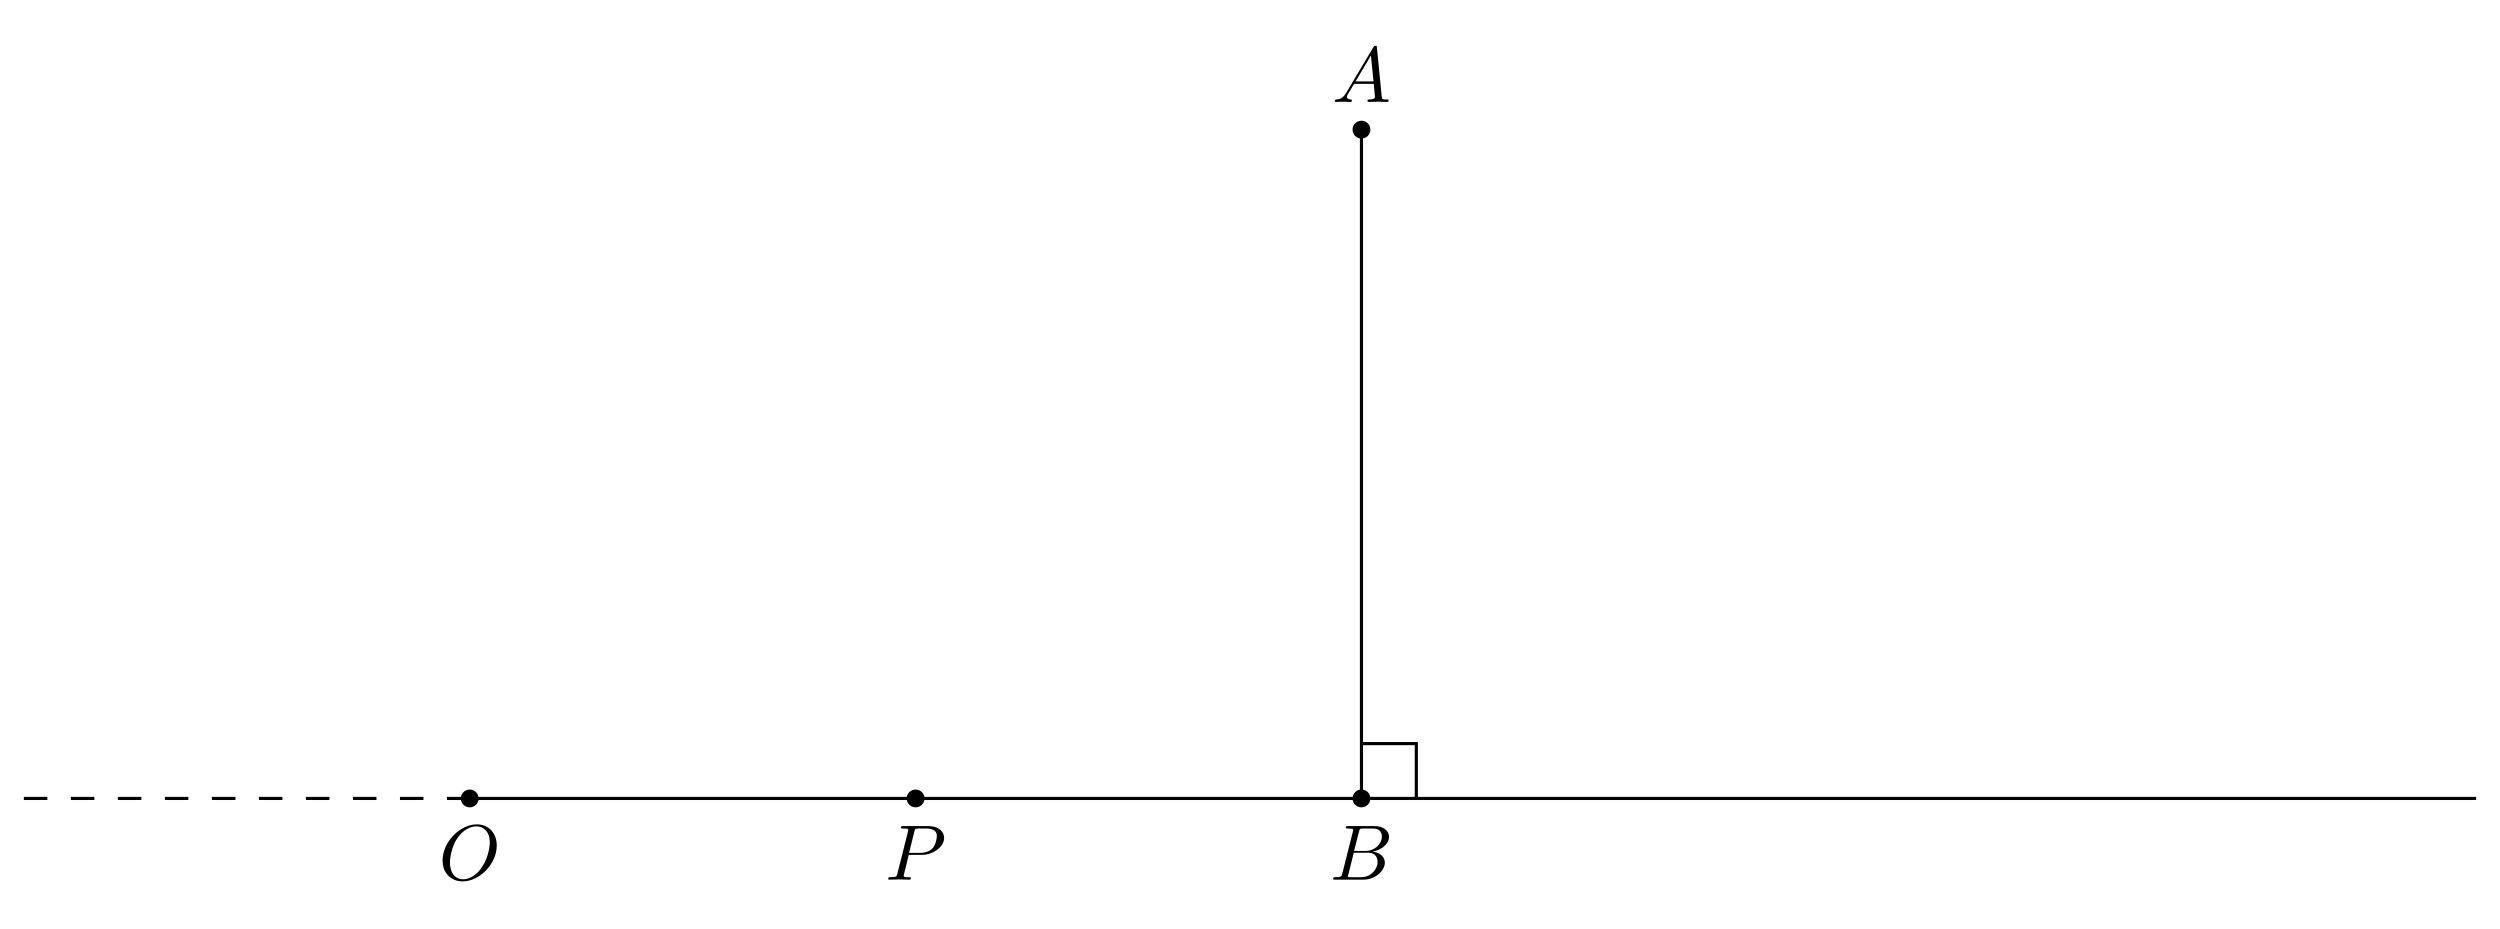
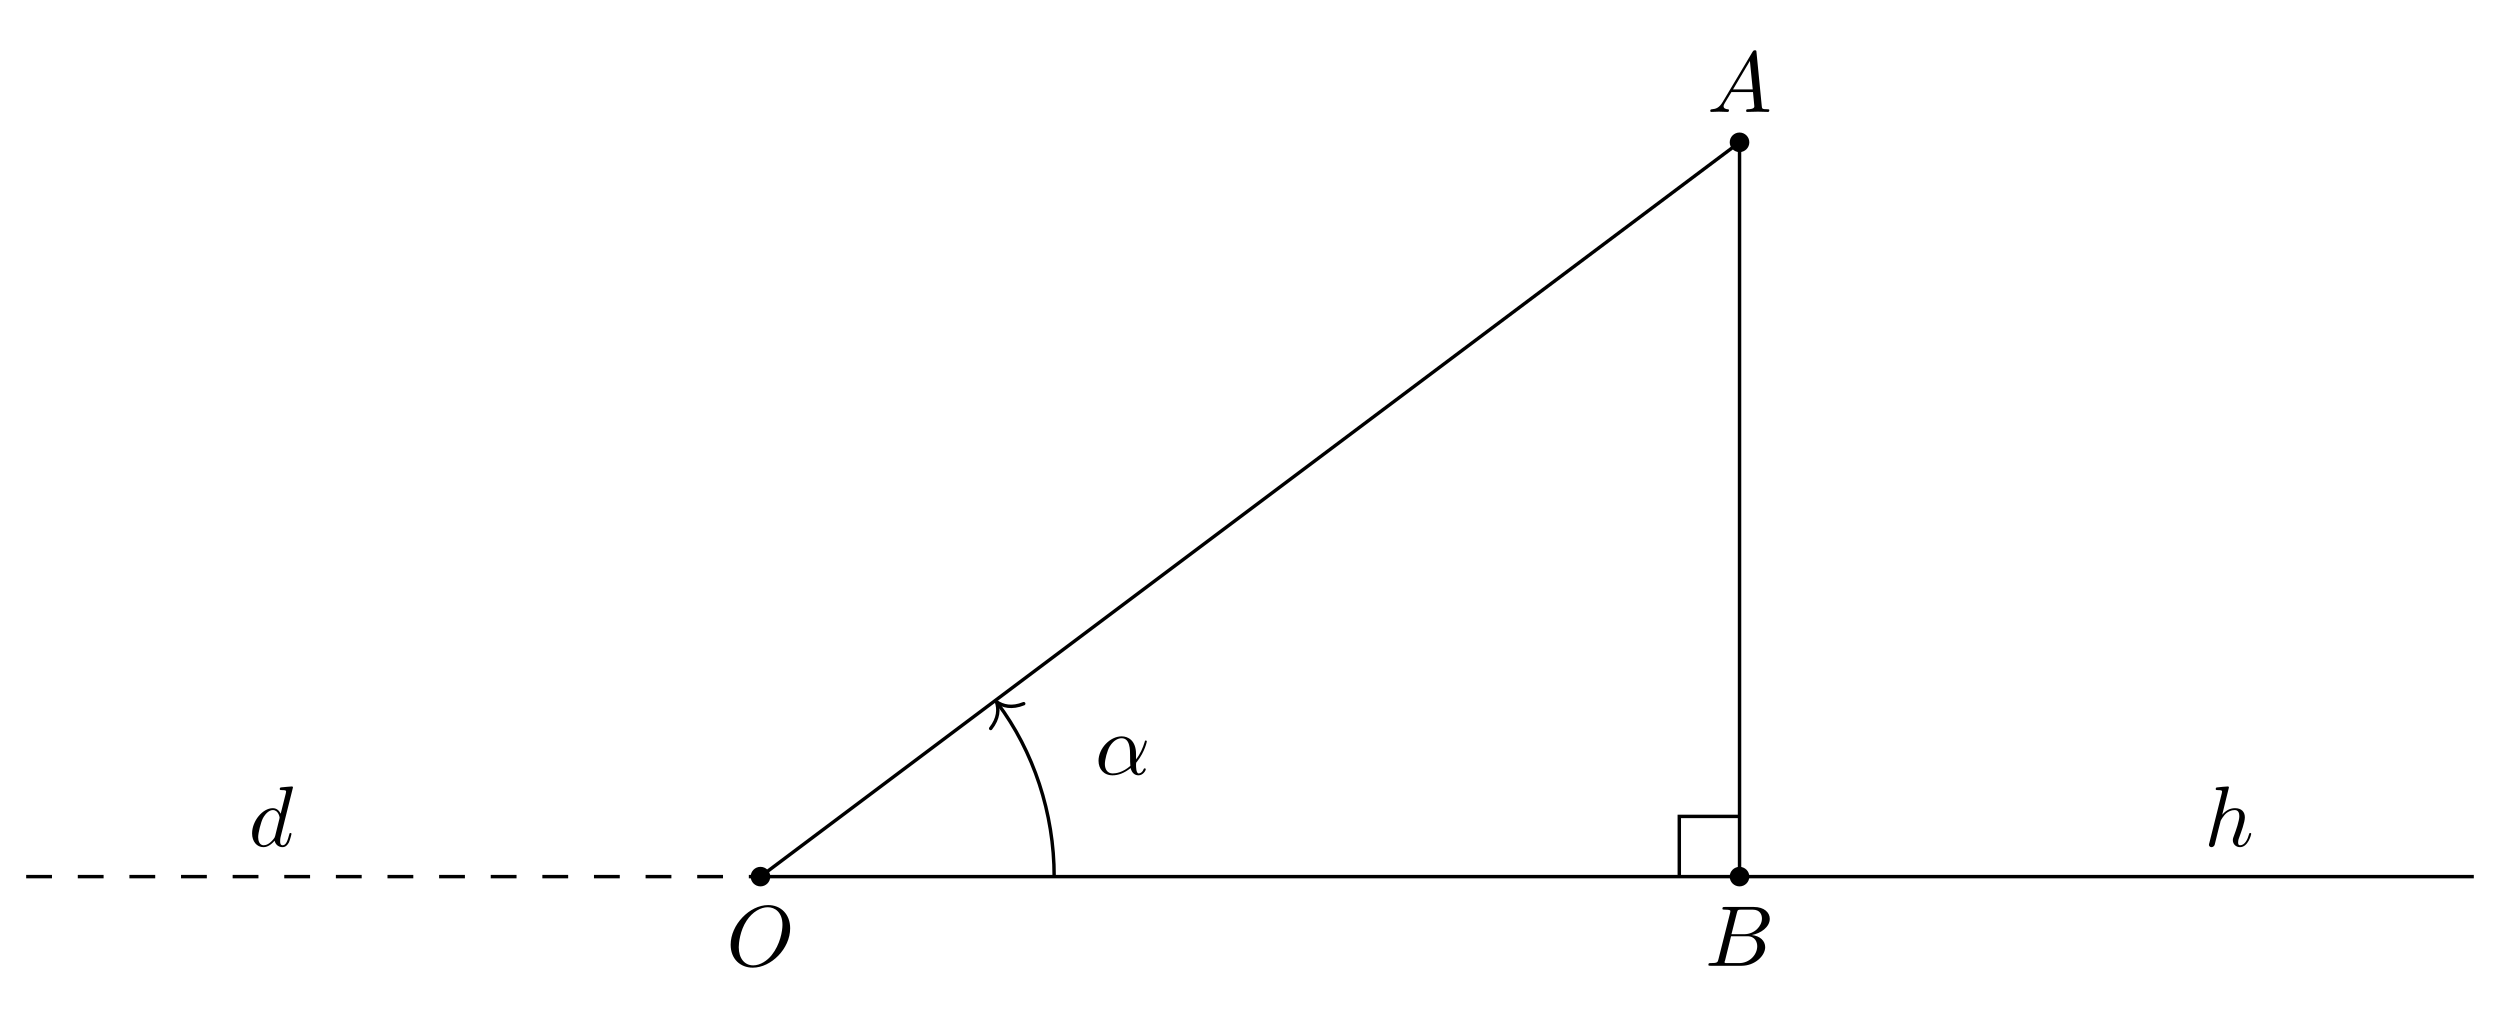
- <svg xmlns="http://www.w3.org/2000/svg" xmlns:xlink="http://www.w3.org/1999/xlink" width="317.879pt" height="118.005pt" viewBox="0 0 317.879 118.005">
+ <svg xmlns="http://www.w3.org/2000/svg" xmlns:xlink="http://www.w3.org/1999/xlink" width="289.532pt" height="118.005pt" viewBox="0 0 289.532 118.005">
  <defs>
    <g>
      <g id="glyph-0-0">
        <path d="M 1.781 -1.141 C 1.391 -0.484 1 -0.344 0.562 -0.312 C 0.438 -0.297 0.344 -0.297 0.344 -0.109 C 0.344 -0.047 0.406 0 0.484 0 C 0.75 0 1.062 -0.031 1.328 -0.031 C 1.672 -0.031 2.016 0 2.328 0 C 2.391 0 2.516 0 2.516 -0.188 C 2.516 -0.297 2.438 -0.312 2.359 -0.312 C 2.141 -0.328 1.891 -0.406 1.891 -0.656 C 1.891 -0.781 1.953 -0.891 2.031 -1.031 L 2.797 -2.297 L 5.297 -2.297 C 5.312 -2.094 5.453 -0.734 5.453 -0.641 C 5.453 -0.344 4.938 -0.312 4.734 -0.312 C 4.594 -0.312 4.5 -0.312 4.5 -0.109 C 4.5 0 4.609 0 4.641 0 C 5.047 0 5.469 -0.031 5.875 -0.031 C 6.125 -0.031 6.766 0 7.016 0 C 7.062 0 7.188 0 7.188 -0.203 C 7.188 -0.312 7.094 -0.312 6.953 -0.312 C 6.344 -0.312 6.344 -0.375 6.312 -0.672 L 5.703 -6.891 C 5.688 -7.094 5.688 -7.141 5.516 -7.141 C 5.359 -7.141 5.312 -7.062 5.25 -6.969 Z M 2.984 -2.609 L 4.938 -5.906 L 5.266 -2.609 Z M 2.984 -2.609 " />
      </g>
      <g id="glyph-0-1">
        <path d="M 1.594 -0.781 C 1.5 -0.391 1.469 -0.312 0.688 -0.312 C 0.516 -0.312 0.422 -0.312 0.422 -0.109 C 0.422 0 0.516 0 0.688 0 L 4.25 0 C 5.828 0 7 -1.172 7 -2.156 C 7 -2.875 6.422 -3.453 5.453 -3.562 C 6.484 -3.75 7.531 -4.484 7.531 -5.438 C 7.531 -6.172 6.875 -6.812 5.688 -6.812 L 2.328 -6.812 C 2.141 -6.812 2.047 -6.812 2.047 -6.609 C 2.047 -6.5 2.141 -6.5 2.328 -6.5 C 2.344 -6.5 2.531 -6.5 2.703 -6.484 C 2.875 -6.453 2.969 -6.453 2.969 -6.312 C 2.969 -6.281 2.953 -6.25 2.938 -6.125 Z M 3.094 -3.656 L 3.719 -6.125 C 3.812 -6.469 3.828 -6.5 4.25 -6.5 L 5.547 -6.5 C 6.422 -6.5 6.625 -5.906 6.625 -5.469 C 6.625 -4.594 5.766 -3.656 4.562 -3.656 Z M 2.656 -0.312 C 2.516 -0.312 2.5 -0.312 2.438 -0.312 C 2.328 -0.328 2.297 -0.344 2.297 -0.422 C 2.297 -0.453 2.297 -0.469 2.359 -0.641 L 3.047 -3.422 L 4.922 -3.422 C 5.875 -3.422 6.078 -2.688 6.078 -2.266 C 6.078 -1.281 5.188 -0.312 4 -0.312 Z M 2.656 -0.312 " />
      </g>
      <g id="glyph-0-2">
        <path d="M 7.375 -4.344 C 7.375 -5.953 6.312 -7.031 4.828 -7.031 C 2.688 -7.031 0.484 -4.766 0.484 -2.438 C 0.484 -0.781 1.609 0.219 3.047 0.219 C 5.156 0.219 7.375 -1.969 7.375 -4.344 Z M 3.094 -0.047 C 2.109 -0.047 1.422 -0.844 1.422 -2.156 C 1.422 -2.609 1.562 -4.062 2.328 -5.219 C 3.016 -6.266 3.984 -6.781 4.781 -6.781 C 5.594 -6.781 6.484 -6.219 6.484 -4.734 C 6.484 -4.016 6.219 -2.469 5.234 -1.234 C 4.75 -0.625 3.938 -0.047 3.094 -0.047 Z M 3.094 -0.047 " />
      </g>
      <g id="glyph-0-3">
-         <path d="M 3.016 -3.156 L 4.719 -3.156 C 6.125 -3.156 7.516 -4.188 7.516 -5.297 C 7.516 -6.078 6.859 -6.812 5.547 -6.812 L 2.328 -6.812 C 2.141 -6.812 2.031 -6.812 2.031 -6.625 C 2.031 -6.5 2.109 -6.5 2.312 -6.5 C 2.438 -6.5 2.625 -6.484 2.734 -6.484 C 2.906 -6.453 2.953 -6.438 2.953 -6.312 C 2.953 -6.281 2.953 -6.25 2.922 -6.125 L 1.578 -0.781 C 1.484 -0.391 1.469 -0.312 0.672 -0.312 C 0.516 -0.312 0.406 -0.312 0.406 -0.125 C 0.406 0 0.516 0 0.547 0 C 0.828 0 1.531 -0.031 1.812 -0.031 C 2.031 -0.031 2.25 -0.016 2.453 -0.016 C 2.672 -0.016 2.891 0 3.094 0 C 3.172 0 3.297 0 3.297 -0.203 C 3.297 -0.312 3.203 -0.312 3.016 -0.312 C 2.656 -0.312 2.375 -0.312 2.375 -0.484 C 2.375 -0.547 2.391 -0.594 2.406 -0.656 Z M 3.734 -6.125 C 3.828 -6.469 3.844 -6.5 4.281 -6.5 L 5.234 -6.5 C 6.062 -6.5 6.594 -6.234 6.594 -5.547 C 6.594 -5.156 6.391 -4.297 6 -3.938 C 5.5 -3.484 4.906 -3.406 4.469 -3.406 L 3.062 -3.406 Z M 3.734 -6.125 " />
+         <path d="M 2.859 -6.812 C 2.859 -6.812 2.859 -6.922 2.734 -6.922 C 2.5 -6.922 1.781 -6.844 1.516 -6.812 C 1.438 -6.812 1.328 -6.797 1.328 -6.625 C 1.328 -6.5 1.422 -6.5 1.562 -6.5 C 2.047 -6.5 2.062 -6.438 2.062 -6.328 L 2.031 -6.125 L 0.594 -0.391 C 0.547 -0.25 0.547 -0.234 0.547 -0.172 C 0.547 0.062 0.75 0.109 0.844 0.109 C 1 0.109 1.156 -0.016 1.203 -0.156 L 1.391 -0.906 L 1.609 -1.797 C 1.672 -2.031 1.734 -2.25 1.781 -2.469 C 1.797 -2.531 1.891 -2.859 1.891 -2.922 C 1.922 -3.016 2.234 -3.562 2.578 -3.844 C 2.797 -4 3.094 -4.188 3.531 -4.188 C 3.953 -4.188 4.062 -3.844 4.062 -3.484 C 4.062 -2.953 3.688 -1.859 3.453 -1.25 C 3.375 -1.031 3.312 -0.906 3.312 -0.703 C 3.312 -0.234 3.672 0.109 4.141 0.109 C 5.078 0.109 5.438 -1.344 5.438 -1.422 C 5.438 -1.531 5.359 -1.531 5.328 -1.531 C 5.219 -1.531 5.219 -1.5 5.172 -1.344 C 5.031 -0.812 4.703 -0.109 4.156 -0.109 C 3.984 -0.109 3.922 -0.203 3.922 -0.438 C 3.922 -0.688 4 -0.922 4.094 -1.141 C 4.25 -1.578 4.703 -2.766 4.703 -3.344 C 4.703 -3.984 4.312 -4.406 3.562 -4.406 C 2.938 -4.406 2.453 -4.094 2.078 -3.641 Z M 2.859 -6.812 " />
+       </g>
+       <g id="glyph-0-4">
+         <path d="M 5.141 -6.812 C 5.141 -6.812 5.141 -6.922 5.016 -6.922 C 4.859 -6.922 3.922 -6.828 3.75 -6.812 C 3.672 -6.797 3.609 -6.75 3.609 -6.625 C 3.609 -6.5 3.703 -6.5 3.844 -6.5 C 4.328 -6.5 4.344 -6.438 4.344 -6.328 L 4.312 -6.125 L 3.719 -3.766 C 3.531 -4.141 3.25 -4.406 2.797 -4.406 C 1.641 -4.406 0.406 -2.938 0.406 -1.484 C 0.406 -0.547 0.953 0.109 1.719 0.109 C 1.922 0.109 2.422 0.062 3.016 -0.641 C 3.094 -0.219 3.453 0.109 3.922 0.109 C 4.281 0.109 4.5 -0.125 4.672 -0.438 C 4.828 -0.797 4.969 -1.406 4.969 -1.422 C 4.969 -1.531 4.875 -1.531 4.844 -1.531 C 4.75 -1.531 4.734 -1.484 4.703 -1.344 C 4.531 -0.703 4.359 -0.109 3.953 -0.109 C 3.672 -0.109 3.656 -0.375 3.656 -0.562 C 3.656 -0.812 3.672 -0.875 3.703 -1.047 Z M 3.078 -1.188 C 3.016 -1 3.016 -0.984 2.875 -0.812 C 2.438 -0.266 2.031 -0.109 1.75 -0.109 C 1.25 -0.109 1.109 -0.656 1.109 -1.047 C 1.109 -1.547 1.422 -2.766 1.656 -3.234 C 1.969 -3.812 2.406 -4.188 2.812 -4.188 C 3.453 -4.188 3.594 -3.375 3.594 -3.312 C 3.594 -3.25 3.578 -3.188 3.562 -3.141 Z M 3.078 -1.188 " />
+       </g>
+       <g id="glyph-0-5">
+         <path d="M 4.75 -2.359 C 4.75 -3.922 3.828 -4.406 3.094 -4.406 C 1.719 -4.406 0.406 -2.984 0.406 -1.578 C 0.406 -0.641 1 0.109 2.031 0.109 C 2.656 0.109 3.375 -0.125 4.125 -0.734 C 4.25 -0.203 4.578 0.109 5.031 0.109 C 5.562 0.109 5.875 -0.438 5.875 -0.594 C 5.875 -0.672 5.812 -0.703 5.75 -0.703 C 5.688 -0.703 5.656 -0.672 5.625 -0.594 C 5.438 -0.109 5.078 -0.109 5.062 -0.109 C 4.75 -0.109 4.75 -0.891 4.75 -1.125 C 4.75 -1.328 4.75 -1.359 4.859 -1.469 C 5.797 -2.656 6 -3.812 6 -3.812 C 6 -3.844 5.984 -3.922 5.875 -3.922 C 5.781 -3.922 5.781 -3.891 5.734 -3.703 C 5.547 -3.078 5.219 -2.328 4.75 -1.734 Z M 4.094 -0.984 C 3.203 -0.219 2.438 -0.109 2.047 -0.109 C 1.453 -0.109 1.141 -0.562 1.141 -1.203 C 1.141 -1.688 1.406 -2.766 1.719 -3.266 C 2.188 -4 2.734 -4.188 3.078 -4.188 C 4.062 -4.188 4.062 -2.875 4.062 -2.109 C 4.062 -1.734 4.062 -1.156 4.094 -0.984 Z M 4.094 -0.984 " />
      </g>
    </g>
  </defs>
-   <path fill-rule="nonzero" fill="rgb(0%, 0%, 0%)" fill-opacity="1" d="M 174.246 16.484 C 174.246 15.855 173.738 15.348 173.113 15.348 C 172.488 15.348 171.98 15.855 171.98 16.484 C 171.98 17.109 172.488 17.617 173.113 17.617 C 173.738 17.617 174.246 17.109 174.246 16.484 Z M 174.246 16.484 " />
-   <path fill-rule="nonzero" fill="rgb(0%, 0%, 0%)" fill-opacity="1" d="M 174.246 101.523 C 174.246 100.898 173.738 100.391 173.113 100.391 C 172.488 100.391 171.98 100.898 171.98 101.523 C 171.98 102.148 172.488 102.656 173.113 102.656 C 173.738 102.656 174.246 102.148 174.246 101.523 Z M 174.246 101.523 " />
-   <path fill-rule="nonzero" fill="rgb(0%, 0%, 0%)" fill-opacity="1" d="M 60.859 101.523 C 60.859 100.898 60.352 100.391 59.727 100.391 C 59.098 100.391 58.594 100.898 58.594 101.523 C 58.594 102.148 59.098 102.656 59.727 102.656 C 60.352 102.656 60.859 102.148 60.859 101.523 Z M 60.859 101.523 " />
-   <path fill-rule="nonzero" fill="rgb(0%, 0%, 0%)" fill-opacity="1" d="M 117.555 101.523 C 117.555 100.898 117.047 100.391 116.418 100.391 C 115.793 100.391 115.285 100.898 115.285 101.523 C 115.285 102.148 115.793 102.656 116.418 102.656 C 117.047 102.656 117.555 102.148 117.555 101.523 Z M 117.555 101.523 " />
-   <path fill="none" stroke-width="0.399" stroke-linecap="butt" stroke-linejoin="miter" stroke="rgb(0%, 0%, 0%)" stroke-opacity="1" stroke-dasharray="2.989 2.989" stroke-miterlimit="10" d="M -170.082 -85.04 L -113.386 -85.04 " transform="matrix(1, 0, 0, -1, 173.113, 16.483)" />
-   <path fill="none" stroke-width="0.399" stroke-linecap="butt" stroke-linejoin="miter" stroke="rgb(0%, 0%, 0%)" stroke-opacity="1" stroke-miterlimit="10" d="M -113.386 -85.04 L 141.735 -85.04 " transform="matrix(1, 0, 0, -1, 173.113, 16.483)" />
-   <path fill="none" stroke-width="0.399" stroke-linecap="butt" stroke-linejoin="miter" stroke="rgb(0%, 0%, 0%)" stroke-opacity="1" stroke-miterlimit="10" d="M 0 -0.001 L 0 -85.04 " transform="matrix(1, 0, 0, -1, 173.113, 16.483)" />
+   <path fill-rule="nonzero" fill="rgb(0%, 0%, 0%)" fill-opacity="1" d="M 202.594 16.484 C 202.594 15.855 202.086 15.348 201.461 15.348 C 200.832 15.348 200.324 15.855 200.324 16.484 C 200.324 17.109 200.832 17.617 201.461 17.617 C 202.086 17.617 202.594 17.109 202.594 16.484 Z M 202.594 16.484 " />
+   <path fill-rule="nonzero" fill="rgb(0%, 0%, 0%)" fill-opacity="1" d="M 202.594 101.523 C 202.594 100.898 202.086 100.391 201.461 100.391 C 200.832 100.391 200.324 100.898 200.324 101.523 C 200.324 102.148 200.832 102.656 201.461 102.656 C 202.086 102.656 202.594 102.148 202.594 101.523 Z M 202.594 101.523 " />
+   <path fill-rule="nonzero" fill="rgb(0%, 0%, 0%)" fill-opacity="1" d="M 89.207 101.523 C 89.207 100.898 88.699 100.391 88.07 100.391 C 87.445 100.391 86.938 100.898 86.938 101.523 C 86.938 102.148 87.445 102.656 88.07 102.656 C 88.699 102.656 89.207 102.148 89.207 101.523 Z M 89.207 101.523 " />
+   <path fill="none" stroke-width="0.399" stroke-linecap="butt" stroke-linejoin="miter" stroke="rgb(0%, 0%, 0%)" stroke-opacity="1" stroke-dasharray="2.989 2.989" stroke-miterlimit="10" d="M -198.428 -85.04 L -113.389 -85.04 " transform="matrix(1, 0, 0, -1, 201.459, 16.483)" />
+   <path fill="none" stroke-width="0.399" stroke-linecap="butt" stroke-linejoin="miter" stroke="rgb(0%, 0%, 0%)" stroke-opacity="1" stroke-miterlimit="10" d="M -113.389 -85.04 L 85.041 -85.04 " transform="matrix(1, 0, 0, -1, 201.459, 16.483)" />
+   <path fill="none" stroke-width="0.399" stroke-linecap="butt" stroke-linejoin="miter" stroke="rgb(0%, 0%, 0%)" stroke-opacity="1" stroke-miterlimit="10" d="M 0.002 -0.001 L 0.002 -85.04 " transform="matrix(1, 0, 0, -1, 201.459, 16.483)" />
+   <path fill="none" stroke-width="0.399" stroke-linecap="butt" stroke-linejoin="miter" stroke="rgb(0%, 0%, 0%)" stroke-opacity="1" stroke-miterlimit="10" d="M -113.389 -85.04 L 0.002 -0.001 " transform="matrix(1, 0, 0, -1, 201.459, 16.483)" />
  <g fill="rgb(0%, 0%, 0%)" fill-opacity="1">
-     <use xlink:href="#glyph-0-0" x="169.377" y="12.963" />
+     <use xlink:href="#glyph-0-0" x="197.723" y="12.963" />
  </g>
  <g fill="rgb(0%, 0%, 0%)" fill-opacity="1">
-     <use xlink:href="#glyph-0-1" x="169.084" y="111.85" />
+     <use xlink:href="#glyph-0-1" x="197.431" y="111.85" />
  </g>
  <g fill="rgb(0%, 0%, 0%)" fill-opacity="1">
-     <use xlink:href="#glyph-0-2" x="55.789" y="111.85" />
+     <use xlink:href="#glyph-0-2" x="84.135" y="111.85" />
  </g>
  <g fill="rgb(0%, 0%, 0%)" fill-opacity="1">
-     <use xlink:href="#glyph-0-3" x="112.53" y="111.85" />
+     <use xlink:href="#glyph-0-3" x="255.28" y="98.003" />
  </g>
-   <path fill="none" stroke-width="0.399" stroke-linecap="butt" stroke-linejoin="miter" stroke="rgb(0%, 0%, 0%)" stroke-opacity="1" stroke-miterlimit="10" d="M 6.973 -85.04 L 6.973 -78.068 L 0 -78.068 " transform="matrix(1, 0, 0, -1, 173.113, 16.483)" />
+   <g fill="rgb(0%, 0%, 0%)" fill-opacity="1">
+     <use xlink:href="#glyph-0-4" x="28.789" y="98.003" />
+   </g>
+   <path fill="none" stroke-width="0.399" stroke-linecap="butt" stroke-linejoin="miter" stroke="rgb(0%, 0%, 0%)" stroke-opacity="1" stroke-miterlimit="10" d="M -79.373 -85.04 C -79.373 -77.681 -81.76 -70.517 -85.936 -64.951 " transform="matrix(1, 0, 0, -1, 201.459, 16.483)" />
+   <path fill="none" stroke-width="0.399" stroke-linecap="round" stroke-linejoin="round" stroke="rgb(0%, 0%, 0%)" stroke-opacity="1" stroke-miterlimit="10" d="M -2.074 2.391 C -1.696 0.955 -0.851 0.278 0.001 0.001 C -0.849 -0.28 -1.693 -0.956 -2.071 -2.391 " transform="matrix(-0.59999, -0.79997, -0.79997, 0.59999, 115.4033, 81.27348)" />
+   <g fill="rgb(0%, 0%, 0%)" fill-opacity="1">
+     <use xlink:href="#glyph-0-5" x="126.817" y="89.684" />
+   </g>
+   <path fill="none" stroke-width="0.399" stroke-linecap="butt" stroke-linejoin="miter" stroke="rgb(0%, 0%, 0%)" stroke-opacity="1" stroke-miterlimit="10" d="M 0.002 -78.068 L -6.975 -78.068 L -6.975 -85.04 " transform="matrix(1, 0, 0, -1, 201.459, 16.483)" />
</svg>
